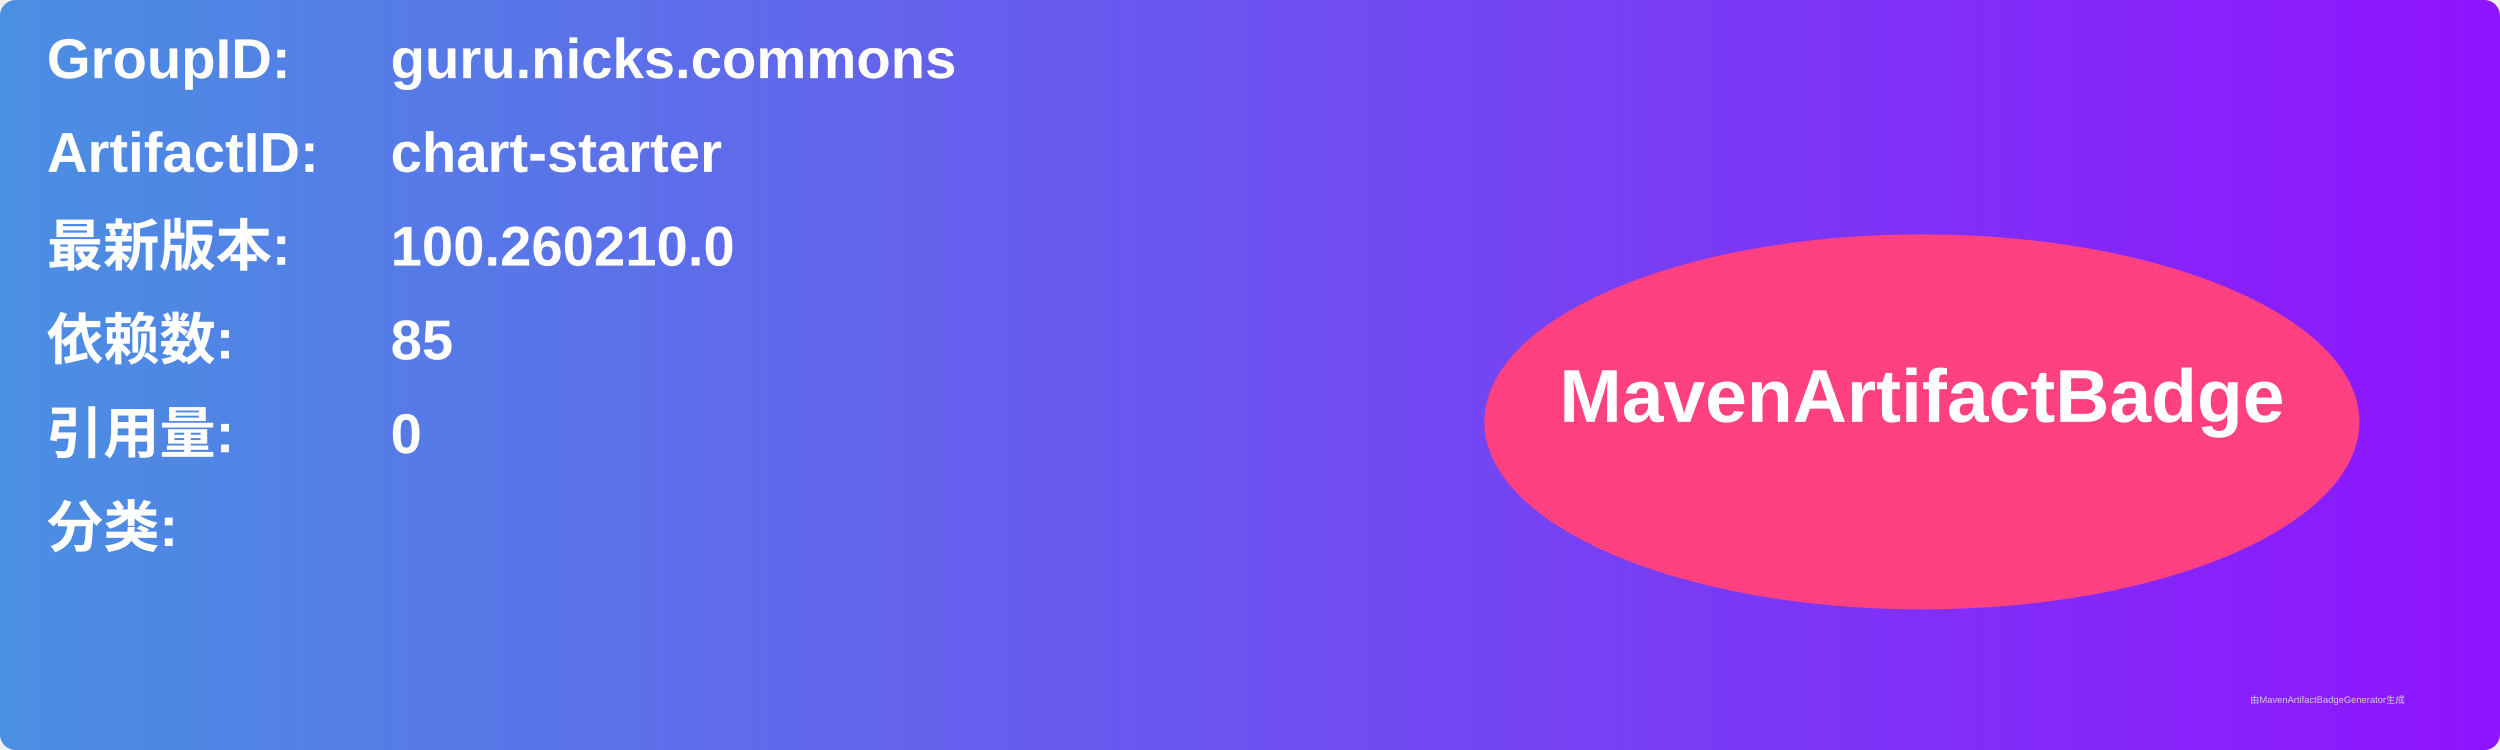
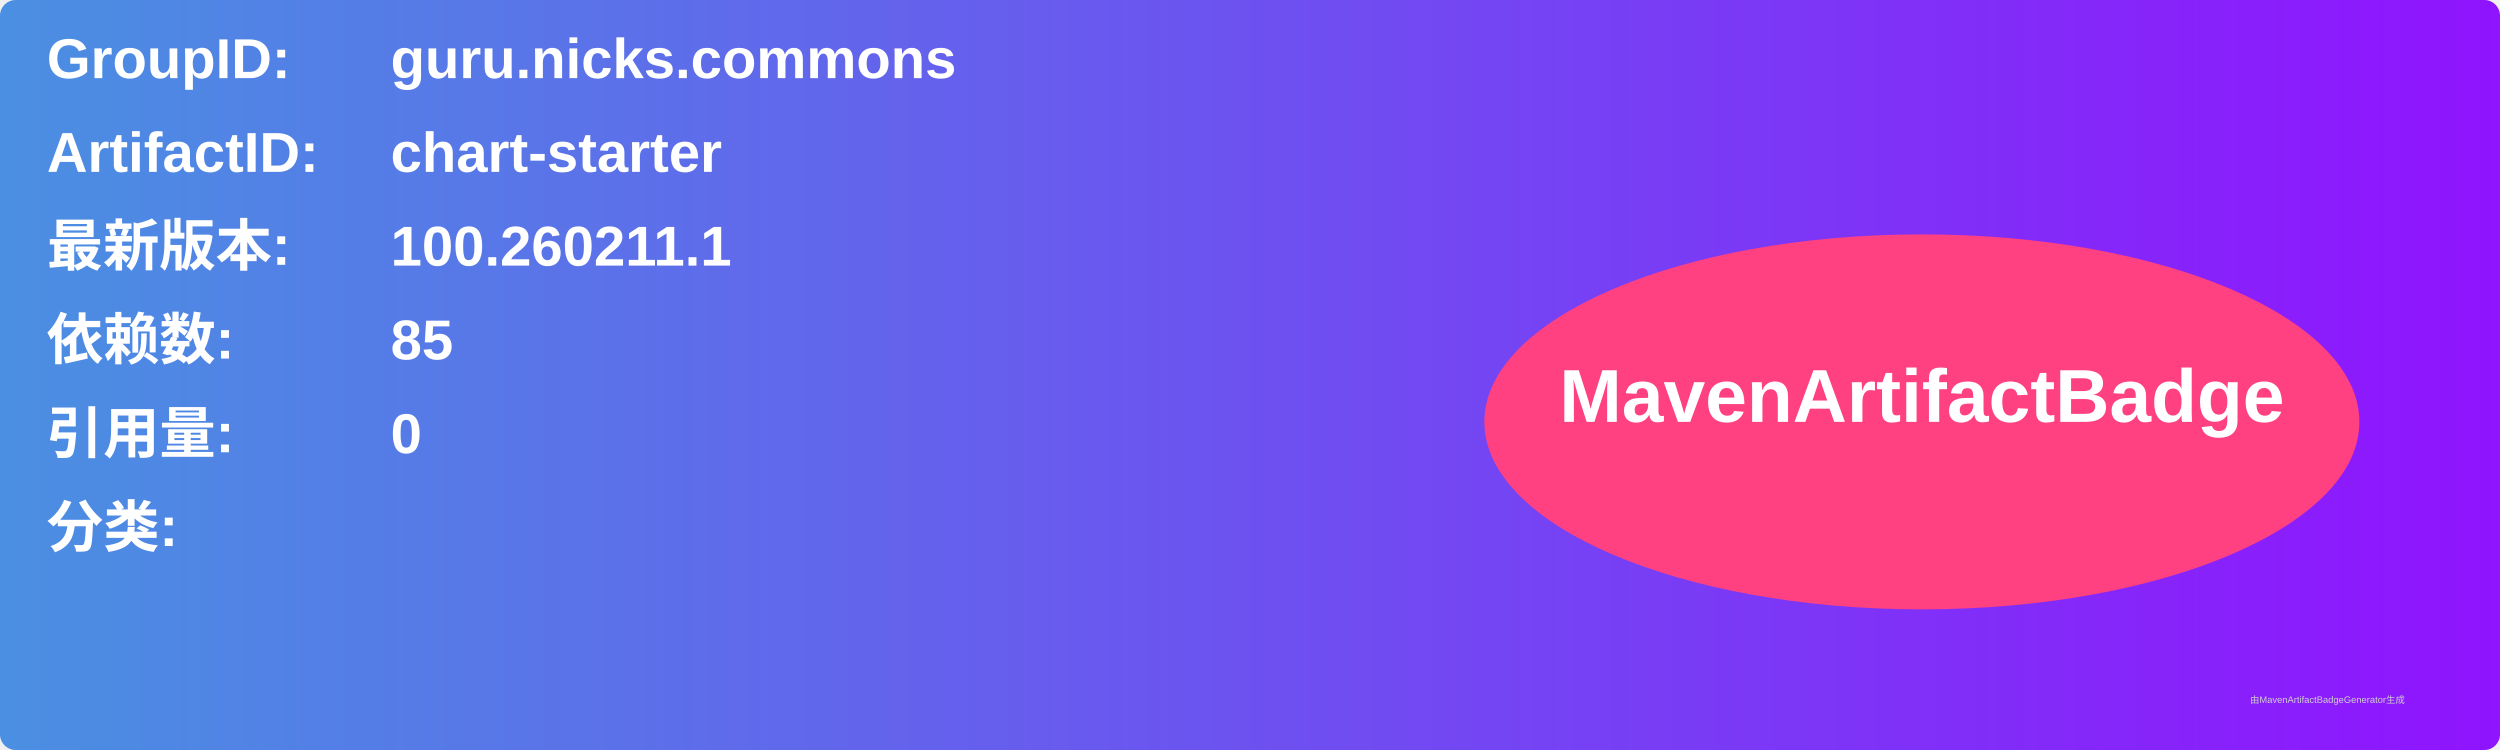
<svg xmlns="http://www.w3.org/2000/svg" width="800" height="240" viewBox="0 0 800 240">
  <linearGradient id="grad" x1="0%" y1="0%" x2="100%" y2="0%">
    <stop offset="0%" stop-color="#4a90e2" />
    <stop offset="100%" stop-color="#9013fe" />
  </linearGradient>
  <rect width="100%" height="100%" rx="5" ry="5" fill="url(#grad)" />
  <g transform="translate(15, 15)">
    <text x="0" y="10" font-family="Arial" font-size="18" fill="white" font-weight="bold" width="260">GroupID:</text>
    <text x="110" y="10" font-family="Arial" font-size="18" fill="white" font-weight="bold" width="460">guru.nicks.commons</text>
    <text x="0" y="40" font-family="Arial" font-size="18" fill="white" font-weight="bold" width="260">ArtifactID:</text>
    <text x="110" y="40" font-family="Arial" font-size="18" fill="white" font-weight="bold" width="460">chart-starter</text>
    <text x="0" y="70" font-family="Arial" font-size="18" fill="white" font-weight="bold">最新版本:</text>
    <text x="110" y="70" font-family="Arial" font-size="18" fill="white" font-weight="bold">
-       <tspan font-weight="bold">100.260210.0</tspan>
+       <tspan font-weight="bold">100.260211.1</tspan>
    </text>
    <text x="0" y="100" font-family="Arial" font-size="18" fill="white" font-weight="bold">依赖数: </text>
    <text x="110" y="100" font-family="Arial" font-size="18" fill="white">
      <tspan font-weight="bold">85</tspan>
    </text>
    <text x="0" y="130" font-family="Arial" font-size="18" fill="white" font-weight="bold">引用量: </text>
    <text x="110" y="130" font-family="Arial" font-size="18" fill="white">
      <tspan font-weight="bold">0</tspan>
    </text>
    <text x="0" y="160" font-family="Arial" font-size="18" fill="white" font-weight="bold">分类:</text>
    <text x="10" y="190" font-family="Arial" font-size="10" fill="white">
      <tspan font-weight="bold" />
    </text>
    <ellipse cx="600" cy="120" rx="140" ry="60" fill="#ff4081" />
    <text x="600" y="120" text-anchor="middle" font-family="Arial" font-size="24" fill="white" font-weight="bold">MavenArtifactBadge</text>
  </g>
  <text x="720" y="225" font-family="Arial" font-size="3" fill="#d0d0d0">由MavenArtifactBadgeGenerator生成</text>
</svg>
